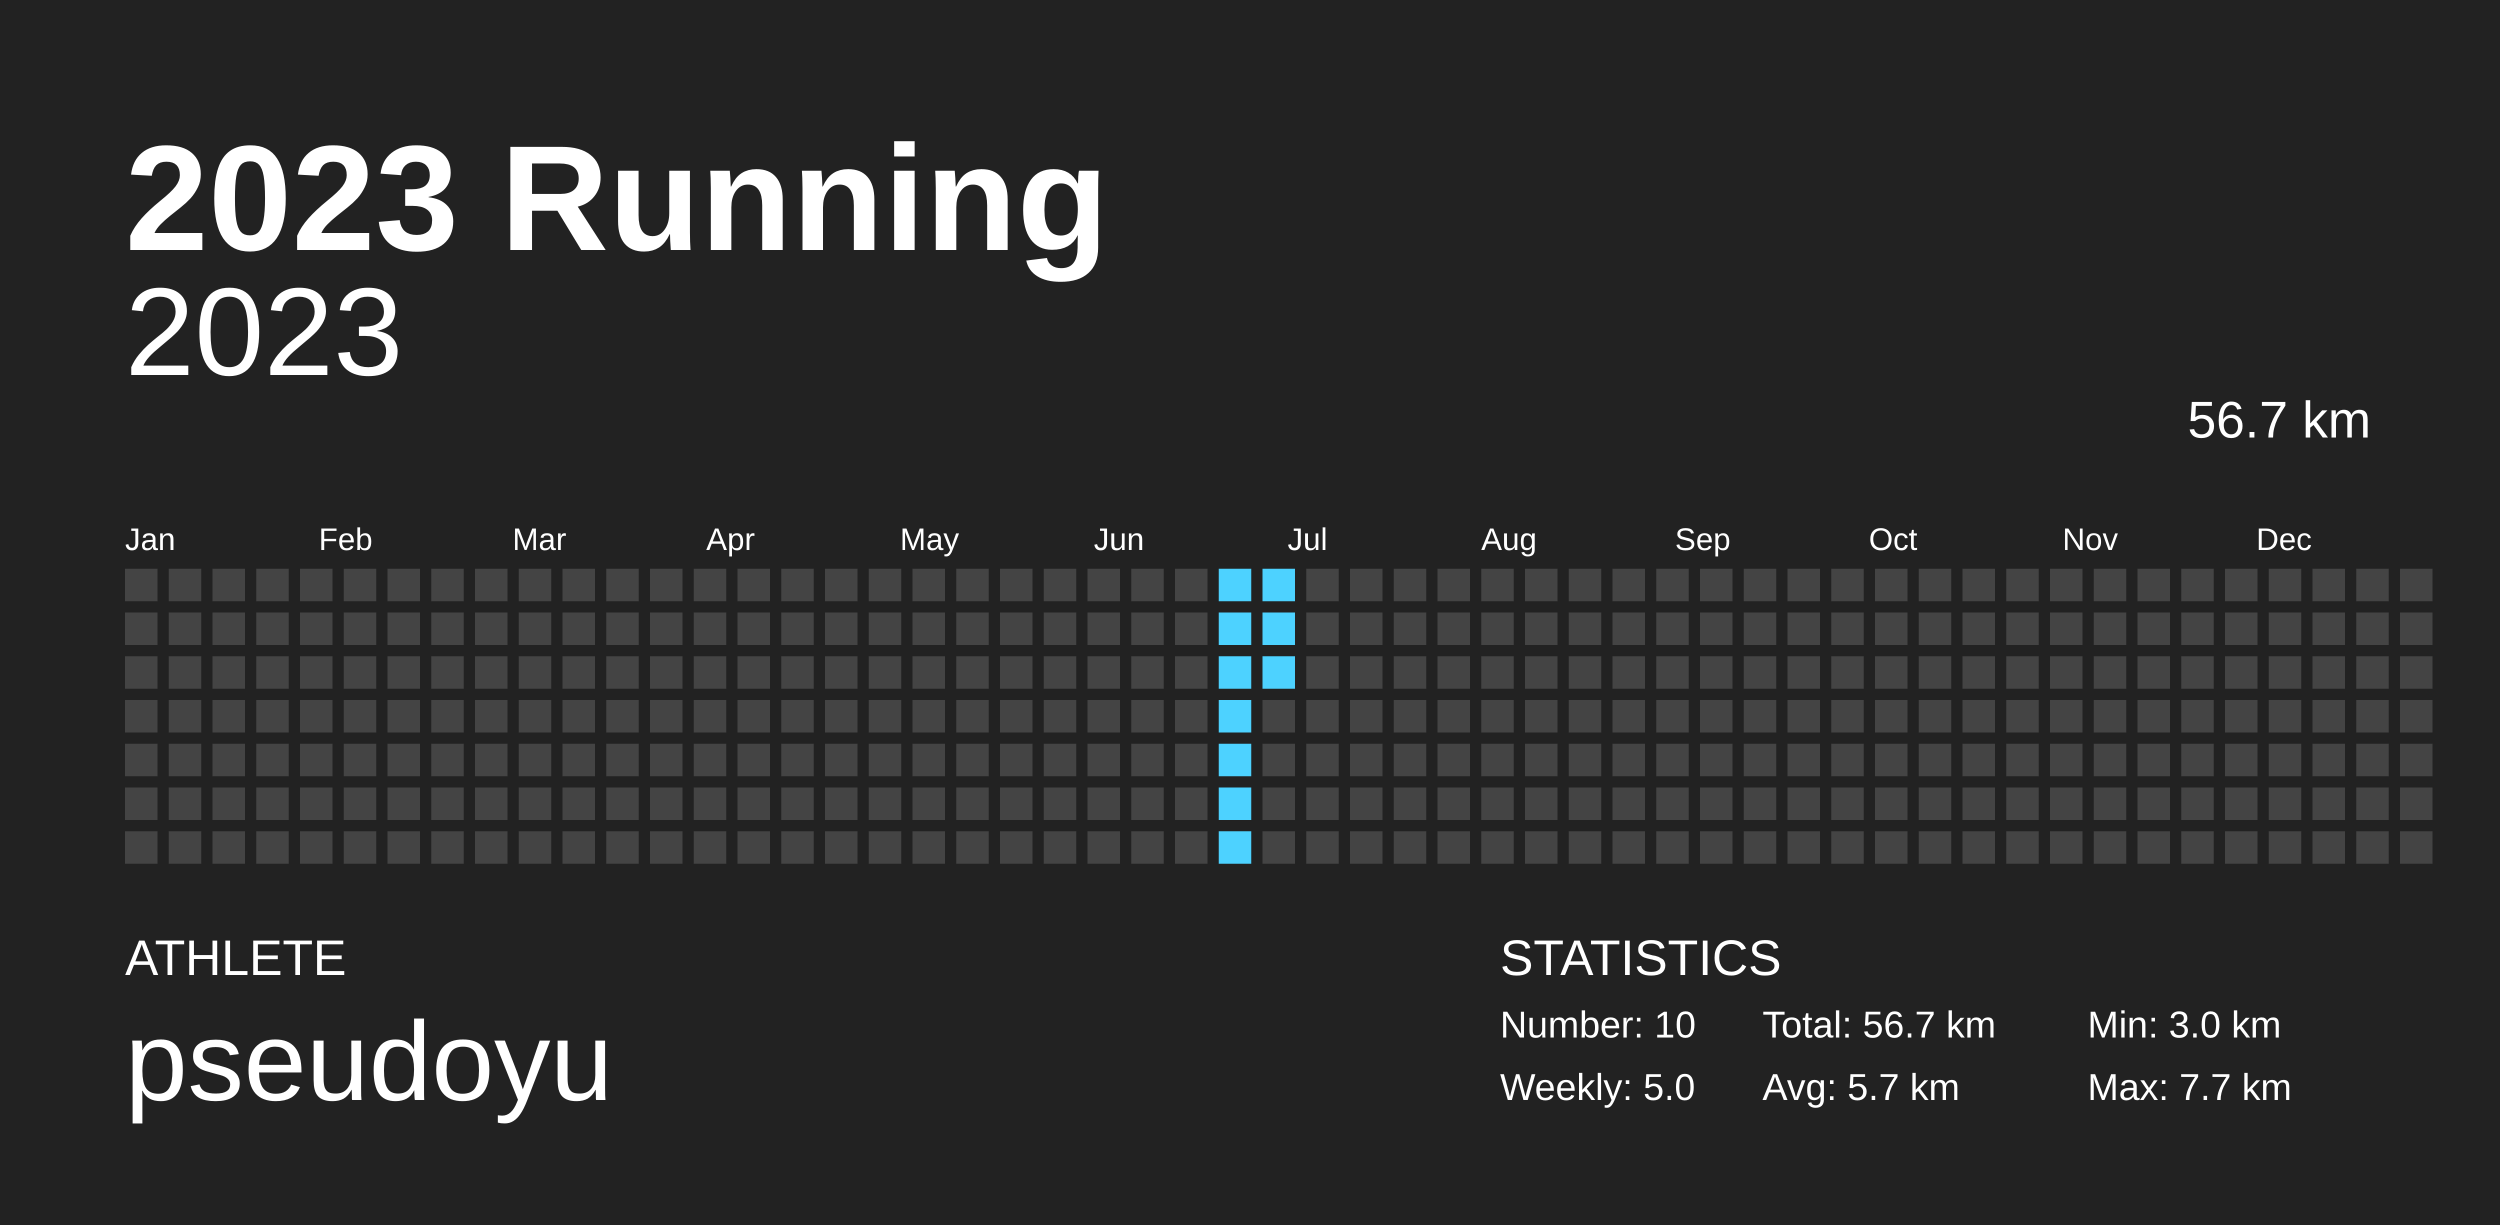
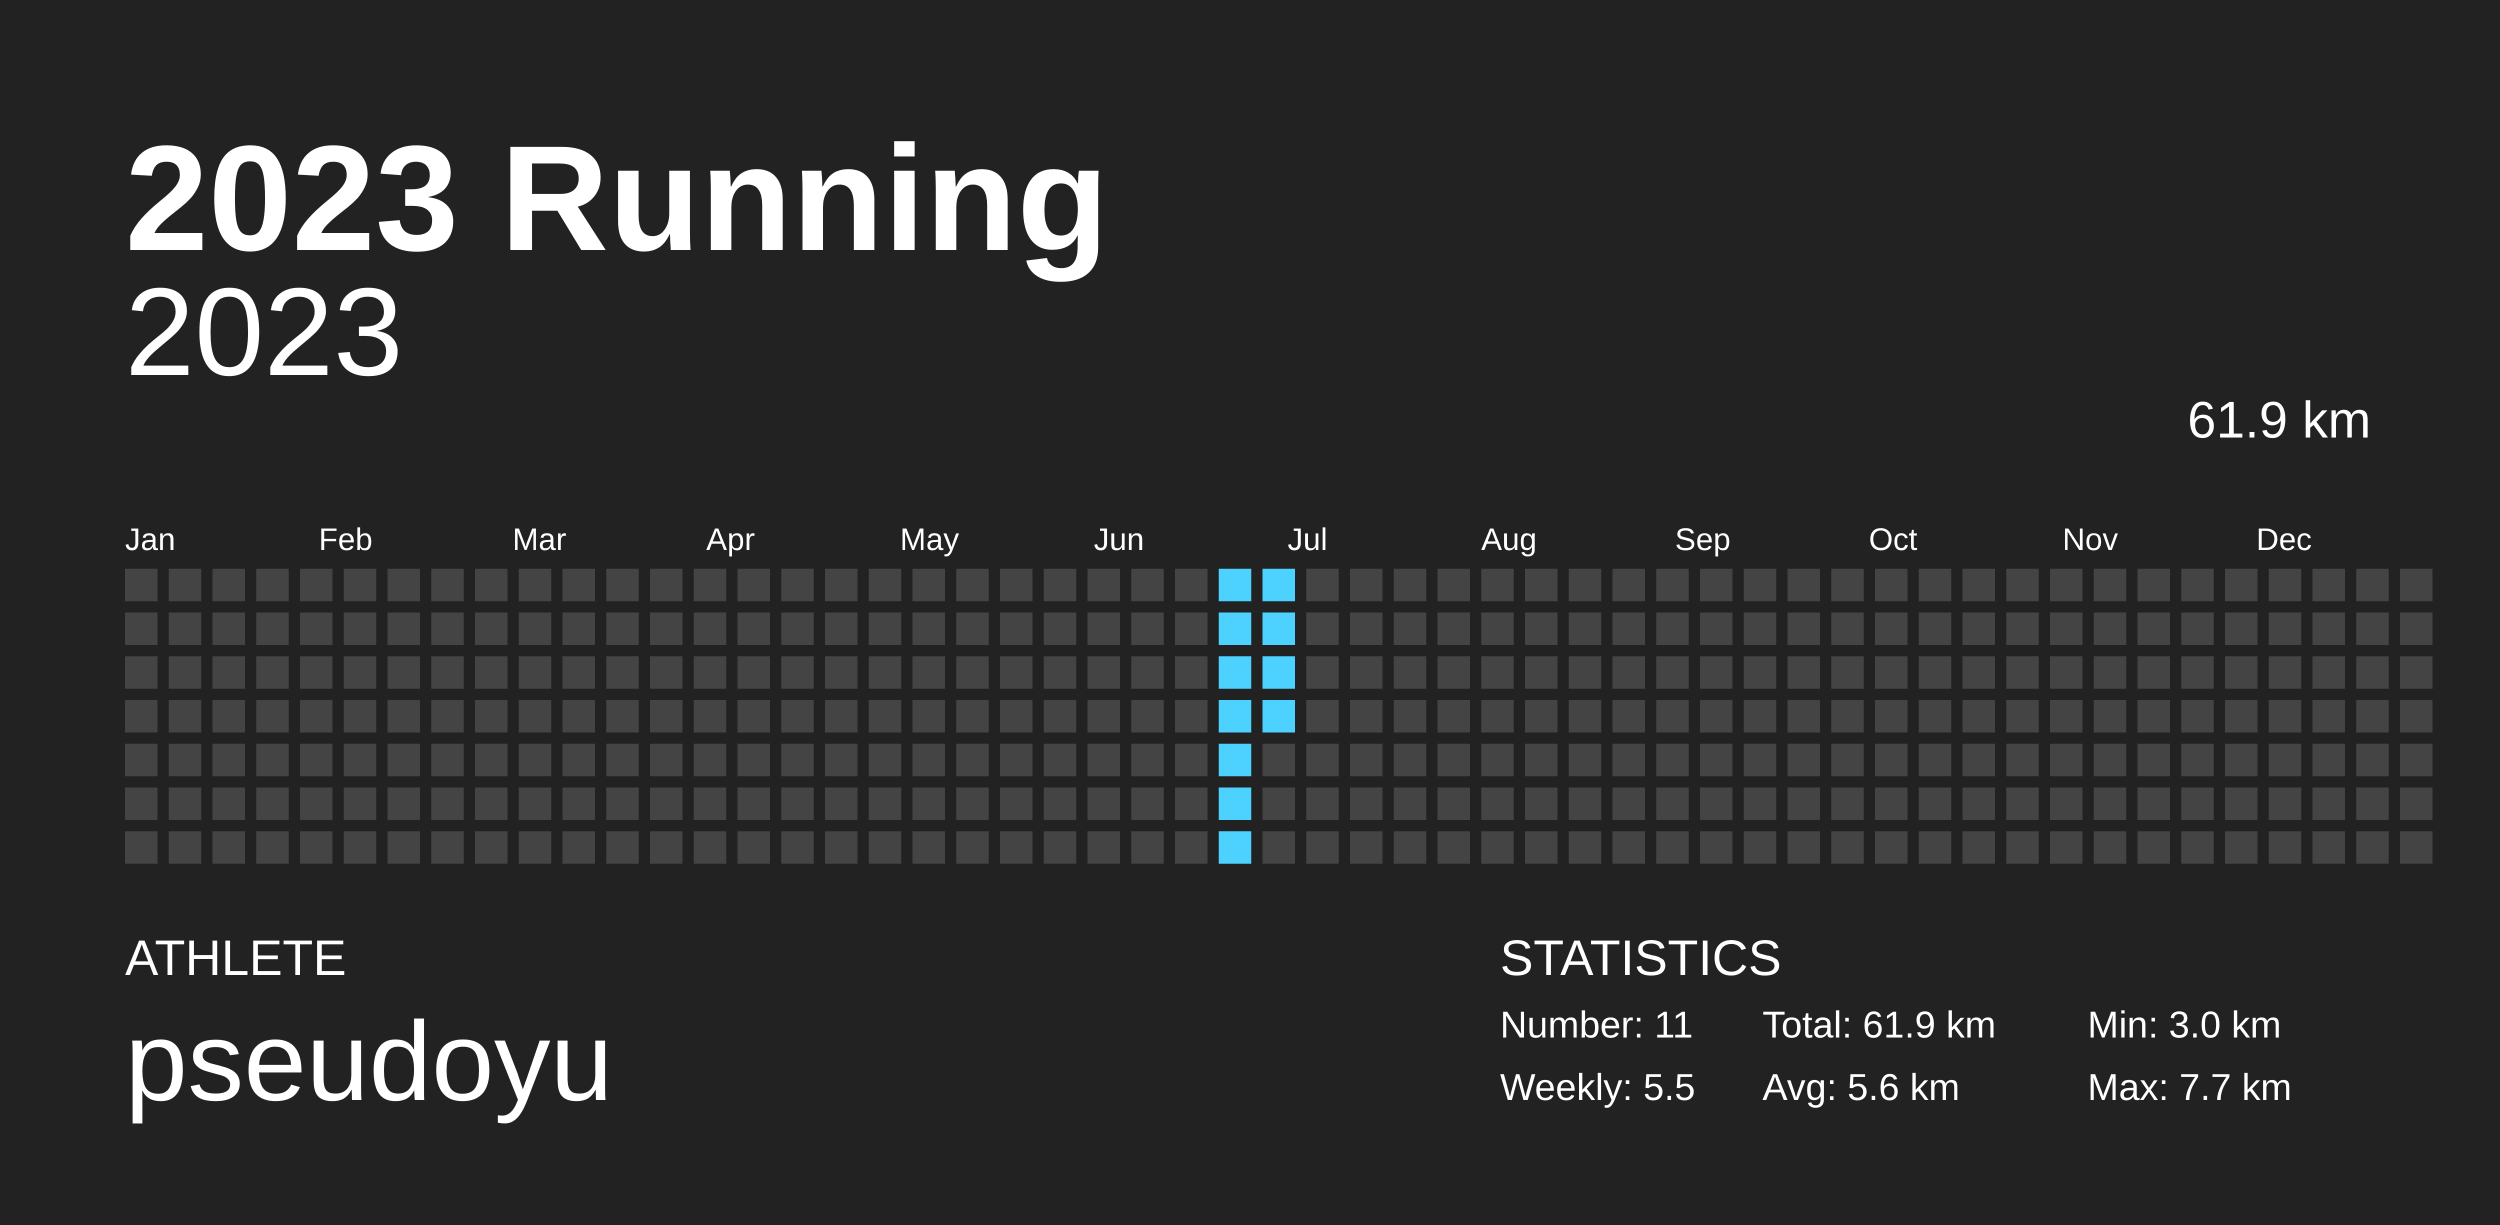
<svg xmlns="http://www.w3.org/2000/svg" baseProfile="full" height="98mm" version="1.1" viewBox="0,0,200,98" width="200mm">
  <defs />
  <rect fill="#222222" height="98" width="200" x="0" y="0" />
  <text fill="#FFFFFF" style="font-size:12px; font-family:Arial; font-weight:bold;" x="10" y="20">2023 Running</text>
  <text fill="#FFFFFF" style="font-size:4px; font-family:Arial" x="10" y="78">ATHLETE</text>
  <text fill="#FFFFFF" style="font-size:9px; font-family:Arial" x="10" y="88">pseudoyu</text>
  <text fill="#FFFFFF" style="font-size:4px; font-family:Arial" x="120" y="78">STATISTICS</text>
-   <text fill="#FFFFFF" style="font-size:3px; font-family:Arial" x="120" y="83">Number: 10</text>
-   <text fill="#FFFFFF" style="font-size:3px; font-family:Arial" x="120" y="88">Weekly: 5.0</text>
-   <text fill="#FFFFFF" style="font-size:3px; font-family:Arial" x="141" y="83">Total: 56.7 km</text>
-   <text fill="#FFFFFF" style="font-size:3px; font-family:Arial" x="141" y="88">Avg: 5.7 km</text>
+   <text fill="#FFFFFF" style="font-size:3px; font-family:Arial" x="120" y="83">Number: 11</text>
+   <text fill="#FFFFFF" style="font-size:3px; font-family:Arial" x="120" y="88">Weekly: 5.5</text>
+   <text fill="#FFFFFF" style="font-size:3px; font-family:Arial" x="141" y="83">Total: 61.9 km</text>
+   <text fill="#FFFFFF" style="font-size:3px; font-family:Arial" x="141" y="88">Avg: 5.6 km</text>
  <text fill="#FFFFFF" style="font-size:3px; font-family:Arial" x="167" y="83">Min: 3.0 km</text>
  <text fill="#FFFFFF" style="font-size:3px; font-family:Arial" x="167" y="88">Max: 7.7 km</text>
  <text alignment-baseline="hanging" fill="#FFFFFF" style="font-size:10.0px; font-family:Arial;" x="10" y="30">2023</text>
-   <text alignment-baseline="hanging" fill="#FFFFFF" style="font-size:4.125px; font-family:Arial;" x="175" y="35">56.7 km</text>
+   <text alignment-baseline="hanging" fill="#FFFFFF" style="font-size:4.125px; font-family:Arial;" x="175" y="35">61.9 km</text>
  <text fill="#FFFFFF" style="font-size:2.5px; font-family:Arial" x="10.0" y="44">Jan</text>
  <text fill="#FFFFFF" style="font-size:2.5px; font-family:Arial" x="25.5" y="44">Feb</text>
  <text fill="#FFFFFF" style="font-size:2.5px; font-family:Arial" x="41.0" y="44">Mar</text>
  <text fill="#FFFFFF" style="font-size:2.5px; font-family:Arial" x="56.5" y="44">Apr</text>
  <text fill="#FFFFFF" style="font-size:2.5px; font-family:Arial" x="72.0" y="44">May</text>
  <text fill="#FFFFFF" style="font-size:2.5px; font-family:Arial" x="87.5" y="44">Jun</text>
  <text fill="#FFFFFF" style="font-size:2.5px; font-family:Arial" x="103.0" y="44">Jul</text>
  <text fill="#FFFFFF" style="font-size:2.5px; font-family:Arial" x="118.5" y="44">Aug</text>
  <text fill="#FFFFFF" style="font-size:2.5px; font-family:Arial" x="134.0" y="44">Sep</text>
  <text fill="#FFFFFF" style="font-size:2.5px; font-family:Arial" x="149.5" y="44">Oct</text>
  <text fill="#FFFFFF" style="font-size:2.5px; font-family:Arial" x="165.0" y="44">Nov</text>
  <text fill="#FFFFFF" style="font-size:2.5px; font-family:Arial" x="180.5" y="44">Dec</text>
  <rect fill="#444444" height="2.6" width="2.6" x="10.0" y="45.5" />
  <rect fill="#444444" height="2.6" width="2.6" x="10.0" y="49.0" />
  <rect fill="#444444" height="2.6" width="2.6" x="10.0" y="52.5" />
  <rect fill="#444444" height="2.6" width="2.6" x="10.0" y="56.0" />
  <rect fill="#444444" height="2.6" width="2.6" x="10.0" y="59.5" />
  <rect fill="#444444" height="2.6" width="2.6" x="10.0" y="63.0" />
  <rect fill="#444444" height="2.6" width="2.6" x="10.0" y="66.5" />
  <rect fill="#444444" height="2.6" width="2.6" x="13.5" y="45.5" />
  <rect fill="#444444" height="2.6" width="2.6" x="13.5" y="49.0" />
  <rect fill="#444444" height="2.6" width="2.6" x="13.5" y="52.5" />
  <rect fill="#444444" height="2.6" width="2.6" x="13.5" y="56.0" />
  <rect fill="#444444" height="2.6" width="2.6" x="13.5" y="59.5" />
  <rect fill="#444444" height="2.6" width="2.6" x="13.5" y="63.0" />
  <rect fill="#444444" height="2.6" width="2.6" x="13.5" y="66.5" />
  <rect fill="#444444" height="2.6" width="2.6" x="17.0" y="45.5" />
  <rect fill="#444444" height="2.6" width="2.6" x="17.0" y="49.0" />
  <rect fill="#444444" height="2.6" width="2.6" x="17.0" y="52.5" />
  <rect fill="#444444" height="2.6" width="2.6" x="17.0" y="56.0" />
  <rect fill="#444444" height="2.6" width="2.6" x="17.0" y="59.5" />
  <rect fill="#444444" height="2.6" width="2.6" x="17.0" y="63.0" />
  <rect fill="#444444" height="2.6" width="2.6" x="17.0" y="66.5" />
  <rect fill="#444444" height="2.6" width="2.6" x="20.5" y="45.5" />
  <rect fill="#444444" height="2.6" width="2.6" x="20.5" y="49.0" />
  <rect fill="#444444" height="2.6" width="2.6" x="20.5" y="52.5" />
  <rect fill="#444444" height="2.6" width="2.6" x="20.5" y="56.0" />
  <rect fill="#444444" height="2.6" width="2.6" x="20.5" y="59.5" />
  <rect fill="#444444" height="2.6" width="2.6" x="20.5" y="63.0" />
  <rect fill="#444444" height="2.6" width="2.6" x="20.5" y="66.5" />
  <rect fill="#444444" height="2.6" width="2.6" x="24.0" y="45.5" />
  <rect fill="#444444" height="2.6" width="2.6" x="24.0" y="49.0" />
  <rect fill="#444444" height="2.6" width="2.6" x="24.0" y="52.5" />
  <rect fill="#444444" height="2.6" width="2.6" x="24.0" y="56.0" />
  <rect fill="#444444" height="2.6" width="2.6" x="24.0" y="59.5" />
  <rect fill="#444444" height="2.6" width="2.6" x="24.0" y="63.0" />
  <rect fill="#444444" height="2.6" width="2.6" x="24.0" y="66.5" />
  <rect fill="#444444" height="2.6" width="2.6" x="27.5" y="45.5" />
  <rect fill="#444444" height="2.6" width="2.6" x="27.5" y="49.0" />
  <rect fill="#444444" height="2.6" width="2.6" x="27.5" y="52.5" />
  <rect fill="#444444" height="2.6" width="2.6" x="27.5" y="56.0" />
  <rect fill="#444444" height="2.6" width="2.6" x="27.5" y="59.5" />
  <rect fill="#444444" height="2.6" width="2.6" x="27.5" y="63.0" />
  <rect fill="#444444" height="2.6" width="2.6" x="27.5" y="66.5" />
  <rect fill="#444444" height="2.6" width="2.6" x="31.0" y="45.5" />
  <rect fill="#444444" height="2.6" width="2.6" x="31.0" y="49.0" />
  <rect fill="#444444" height="2.6" width="2.6" x="31.0" y="52.5" />
  <rect fill="#444444" height="2.6" width="2.6" x="31.0" y="56.0" />
  <rect fill="#444444" height="2.6" width="2.6" x="31.0" y="59.5" />
  <rect fill="#444444" height="2.6" width="2.6" x="31.0" y="63.0" />
  <rect fill="#444444" height="2.6" width="2.6" x="31.0" y="66.5" />
  <rect fill="#444444" height="2.6" width="2.6" x="34.5" y="45.5" />
  <rect fill="#444444" height="2.6" width="2.6" x="34.5" y="49.0" />
  <rect fill="#444444" height="2.6" width="2.6" x="34.5" y="52.5" />
  <rect fill="#444444" height="2.6" width="2.6" x="34.5" y="56.0" />
  <rect fill="#444444" height="2.6" width="2.6" x="34.5" y="59.5" />
  <rect fill="#444444" height="2.6" width="2.6" x="34.5" y="63.0" />
  <rect fill="#444444" height="2.6" width="2.6" x="34.5" y="66.5" />
  <rect fill="#444444" height="2.6" width="2.6" x="38.0" y="45.5" />
  <rect fill="#444444" height="2.6" width="2.6" x="38.0" y="49.0" />
  <rect fill="#444444" height="2.6" width="2.6" x="38.0" y="52.5" />
  <rect fill="#444444" height="2.6" width="2.6" x="38.0" y="56.0" />
  <rect fill="#444444" height="2.6" width="2.6" x="38.0" y="59.5" />
  <rect fill="#444444" height="2.6" width="2.6" x="38.0" y="63.0" />
  <rect fill="#444444" height="2.6" width="2.6" x="38.0" y="66.5" />
  <rect fill="#444444" height="2.6" width="2.6" x="41.5" y="45.5" />
  <rect fill="#444444" height="2.6" width="2.6" x="41.5" y="49.0" />
  <rect fill="#444444" height="2.6" width="2.6" x="41.5" y="52.5" />
  <rect fill="#444444" height="2.6" width="2.6" x="41.5" y="56.0" />
  <rect fill="#444444" height="2.6" width="2.6" x="41.5" y="59.5" />
  <rect fill="#444444" height="2.6" width="2.6" x="41.5" y="63.0" />
  <rect fill="#444444" height="2.6" width="2.6" x="41.5" y="66.5" />
  <rect fill="#444444" height="2.6" width="2.6" x="45.0" y="45.5" />
  <rect fill="#444444" height="2.6" width="2.6" x="45.0" y="49.0" />
  <rect fill="#444444" height="2.6" width="2.6" x="45.0" y="52.5" />
  <rect fill="#444444" height="2.6" width="2.6" x="45.0" y="56.0" />
  <rect fill="#444444" height="2.6" width="2.6" x="45.0" y="59.5" />
  <rect fill="#444444" height="2.6" width="2.6" x="45.0" y="63.0" />
  <rect fill="#444444" height="2.6" width="2.6" x="45.0" y="66.5" />
  <rect fill="#444444" height="2.6" width="2.6" x="48.5" y="45.5" />
  <rect fill="#444444" height="2.6" width="2.6" x="48.5" y="49.0" />
  <rect fill="#444444" height="2.6" width="2.6" x="48.5" y="52.5" />
  <rect fill="#444444" height="2.6" width="2.6" x="48.5" y="56.0" />
  <rect fill="#444444" height="2.6" width="2.6" x="48.5" y="59.5" />
  <rect fill="#444444" height="2.6" width="2.6" x="48.5" y="63.0" />
  <rect fill="#444444" height="2.6" width="2.6" x="48.5" y="66.5" />
  <rect fill="#444444" height="2.6" width="2.6" x="52.0" y="45.5" />
  <rect fill="#444444" height="2.6" width="2.6" x="52.0" y="49.0" />
  <rect fill="#444444" height="2.6" width="2.6" x="52.0" y="52.5" />
  <rect fill="#444444" height="2.6" width="2.6" x="52.0" y="56.0" />
  <rect fill="#444444" height="2.6" width="2.6" x="52.0" y="59.5" />
  <rect fill="#444444" height="2.6" width="2.6" x="52.0" y="63.0" />
  <rect fill="#444444" height="2.6" width="2.6" x="52.0" y="66.5" />
  <rect fill="#444444" height="2.6" width="2.6" x="55.5" y="45.5" />
  <rect fill="#444444" height="2.6" width="2.6" x="55.5" y="49.0" />
  <rect fill="#444444" height="2.6" width="2.6" x="55.5" y="52.5" />
  <rect fill="#444444" height="2.6" width="2.6" x="55.5" y="56.0" />
  <rect fill="#444444" height="2.6" width="2.6" x="55.5" y="59.5" />
  <rect fill="#444444" height="2.6" width="2.6" x="55.5" y="63.0" />
  <rect fill="#444444" height="2.6" width="2.6" x="55.5" y="66.5" />
  <rect fill="#444444" height="2.6" width="2.6" x="59.0" y="45.5" />
  <rect fill="#444444" height="2.6" width="2.6" x="59.0" y="49.0" />
  <rect fill="#444444" height="2.6" width="2.6" x="59.0" y="52.5" />
  <rect fill="#444444" height="2.6" width="2.6" x="59.0" y="56.0" />
  <rect fill="#444444" height="2.6" width="2.6" x="59.0" y="59.5" />
  <rect fill="#444444" height="2.6" width="2.6" x="59.0" y="63.0" />
  <rect fill="#444444" height="2.6" width="2.6" x="59.0" y="66.5" />
  <rect fill="#444444" height="2.6" width="2.6" x="62.5" y="45.5" />
  <rect fill="#444444" height="2.6" width="2.6" x="62.5" y="49.0" />
  <rect fill="#444444" height="2.6" width="2.6" x="62.5" y="52.5" />
  <rect fill="#444444" height="2.6" width="2.6" x="62.5" y="56.0" />
  <rect fill="#444444" height="2.6" width="2.6" x="62.5" y="59.5" />
  <rect fill="#444444" height="2.6" width="2.6" x="62.5" y="63.0" />
  <rect fill="#444444" height="2.6" width="2.6" x="62.5" y="66.5" />
  <rect fill="#444444" height="2.6" width="2.6" x="66.0" y="45.5" />
  <rect fill="#444444" height="2.6" width="2.6" x="66.0" y="49.0" />
  <rect fill="#444444" height="2.6" width="2.6" x="66.0" y="52.5" />
  <rect fill="#444444" height="2.6" width="2.6" x="66.0" y="56.0" />
  <rect fill="#444444" height="2.6" width="2.6" x="66.0" y="59.5" />
  <rect fill="#444444" height="2.6" width="2.6" x="66.0" y="63.0" />
  <rect fill="#444444" height="2.6" width="2.6" x="66.0" y="66.5" />
  <rect fill="#444444" height="2.6" width="2.6" x="69.5" y="45.5" />
  <rect fill="#444444" height="2.6" width="2.6" x="69.5" y="49.0" />
  <rect fill="#444444" height="2.6" width="2.6" x="69.5" y="52.5" />
  <rect fill="#444444" height="2.6" width="2.6" x="69.5" y="56.0" />
  <rect fill="#444444" height="2.6" width="2.6" x="69.5" y="59.5" />
  <rect fill="#444444" height="2.6" width="2.6" x="69.5" y="63.0" />
  <rect fill="#444444" height="2.6" width="2.6" x="69.5" y="66.5" />
  <rect fill="#444444" height="2.6" width="2.6" x="73.0" y="45.5" />
  <rect fill="#444444" height="2.6" width="2.6" x="73.0" y="49.0" />
  <rect fill="#444444" height="2.6" width="2.6" x="73.0" y="52.5" />
  <rect fill="#444444" height="2.6" width="2.6" x="73.0" y="56.0" />
  <rect fill="#444444" height="2.6" width="2.6" x="73.0" y="59.5" />
  <rect fill="#444444" height="2.6" width="2.6" x="73.0" y="63.0" />
  <rect fill="#444444" height="2.6" width="2.6" x="73.0" y="66.5" />
  <rect fill="#444444" height="2.6" width="2.6" x="76.5" y="45.5" />
  <rect fill="#444444" height="2.6" width="2.6" x="76.5" y="49.0" />
  <rect fill="#444444" height="2.6" width="2.6" x="76.5" y="52.5" />
  <rect fill="#444444" height="2.6" width="2.6" x="76.5" y="56.0" />
  <rect fill="#444444" height="2.6" width="2.6" x="76.5" y="59.5" />
  <rect fill="#444444" height="2.6" width="2.6" x="76.5" y="63.0" />
  <rect fill="#444444" height="2.6" width="2.6" x="76.5" y="66.5" />
  <rect fill="#444444" height="2.6" width="2.6" x="80.0" y="45.5" />
  <rect fill="#444444" height="2.6" width="2.6" x="80.0" y="49.0" />
  <rect fill="#444444" height="2.6" width="2.6" x="80.0" y="52.5" />
  <rect fill="#444444" height="2.6" width="2.6" x="80.0" y="56.0" />
  <rect fill="#444444" height="2.6" width="2.6" x="80.0" y="59.5" />
  <rect fill="#444444" height="2.6" width="2.6" x="80.0" y="63.0" />
  <rect fill="#444444" height="2.6" width="2.6" x="80.0" y="66.5" />
  <rect fill="#444444" height="2.6" width="2.6" x="83.5" y="45.5" />
  <rect fill="#444444" height="2.6" width="2.6" x="83.5" y="49.0" />
  <rect fill="#444444" height="2.6" width="2.6" x="83.5" y="52.5" />
  <rect fill="#444444" height="2.6" width="2.6" x="83.5" y="56.0" />
  <rect fill="#444444" height="2.6" width="2.6" x="83.5" y="59.5" />
  <rect fill="#444444" height="2.6" width="2.6" x="83.5" y="63.0" />
  <rect fill="#444444" height="2.6" width="2.6" x="83.5" y="66.5" />
  <rect fill="#444444" height="2.6" width="2.6" x="87.0" y="45.5" />
  <rect fill="#444444" height="2.6" width="2.6" x="87.0" y="49.0" />
  <rect fill="#444444" height="2.6" width="2.6" x="87.0" y="52.5" />
  <rect fill="#444444" height="2.6" width="2.6" x="87.0" y="56.0" />
  <rect fill="#444444" height="2.6" width="2.6" x="87.0" y="59.5" />
  <rect fill="#444444" height="2.6" width="2.6" x="87.0" y="63.0" />
  <rect fill="#444444" height="2.6" width="2.6" x="87.0" y="66.5" />
  <rect fill="#444444" height="2.6" width="2.6" x="90.5" y="45.5" />
  <rect fill="#444444" height="2.6" width="2.6" x="90.5" y="49.0" />
  <rect fill="#444444" height="2.6" width="2.6" x="90.5" y="52.5" />
  <rect fill="#444444" height="2.6" width="2.6" x="90.5" y="56.0" />
  <rect fill="#444444" height="2.6" width="2.6" x="90.5" y="59.5" />
  <rect fill="#444444" height="2.6" width="2.6" x="90.5" y="63.0" />
  <rect fill="#444444" height="2.6" width="2.6" x="90.5" y="66.5" />
  <rect fill="#444444" height="2.6" width="2.6" x="94.0" y="45.5" />
  <rect fill="#444444" height="2.6" width="2.6" x="94.0" y="49.0" />
  <rect fill="#444444" height="2.6" width="2.6" x="94.0" y="52.5" />
  <rect fill="#444444" height="2.6" width="2.6" x="94.0" y="56.0" />
  <rect fill="#444444" height="2.6" width="2.6" x="94.0" y="59.5" />
  <rect fill="#444444" height="2.6" width="2.6" x="94.0" y="63.0" />
  <rect fill="#444444" height="2.6" width="2.6" x="94.0" y="66.5" />
  <rect fill="#4dd2ff" height="2.6" width="2.6" x="97.5" y="45.5" />
  <rect fill="#4dd2ff" height="2.6" width="2.6" x="97.5" y="49.0" />
  <rect fill="#4dd2ff" height="2.6" width="2.6" x="97.5" y="52.5" />
  <rect fill="#4dd2ff" height="2.6" width="2.6" x="97.5" y="56.0" />
  <rect fill="#4dd2ff" height="2.6" width="2.6" x="97.5" y="59.5" />
  <rect fill="#4dd2ff" height="2.6" width="2.6" x="97.5" y="63.0" />
  <rect fill="#4dd2ff" height="2.6" width="2.6" x="97.5" y="66.5" />
  <rect fill="#4dd2ff" height="2.6" width="2.6" x="101.0" y="45.5" />
  <rect fill="#4dd2ff" height="2.6" width="2.6" x="101.0" y="49.0" />
  <rect fill="#4dd2ff" height="2.6" width="2.6" x="101.0" y="52.5" />
-   <rect fill="#444444" height="2.6" width="2.6" x="101.0" y="56.0" />
+   <rect fill="#4dd2ff" height="2.6" width="2.6" x="101.0" y="56.0" />
  <rect fill="#444444" height="2.6" width="2.6" x="101.0" y="59.5" />
  <rect fill="#444444" height="2.6" width="2.6" x="101.0" y="63.0" />
  <rect fill="#444444" height="2.6" width="2.6" x="101.0" y="66.5" />
  <rect fill="#444444" height="2.6" width="2.6" x="104.5" y="45.5" />
  <rect fill="#444444" height="2.6" width="2.6" x="104.5" y="49.0" />
  <rect fill="#444444" height="2.6" width="2.6" x="104.5" y="52.5" />
  <rect fill="#444444" height="2.6" width="2.6" x="104.5" y="56.0" />
  <rect fill="#444444" height="2.6" width="2.6" x="104.5" y="59.5" />
  <rect fill="#444444" height="2.6" width="2.6" x="104.5" y="63.0" />
  <rect fill="#444444" height="2.6" width="2.6" x="104.5" y="66.5" />
  <rect fill="#444444" height="2.6" width="2.6" x="108.0" y="45.5" />
  <rect fill="#444444" height="2.6" width="2.6" x="108.0" y="49.0" />
  <rect fill="#444444" height="2.6" width="2.6" x="108.0" y="52.5" />
  <rect fill="#444444" height="2.6" width="2.6" x="108.0" y="56.0" />
  <rect fill="#444444" height="2.6" width="2.6" x="108.0" y="59.5" />
  <rect fill="#444444" height="2.6" width="2.6" x="108.0" y="63.0" />
  <rect fill="#444444" height="2.6" width="2.6" x="108.0" y="66.5" />
  <rect fill="#444444" height="2.6" width="2.6" x="111.5" y="45.5" />
  <rect fill="#444444" height="2.6" width="2.6" x="111.5" y="49.0" />
  <rect fill="#444444" height="2.6" width="2.6" x="111.5" y="52.5" />
  <rect fill="#444444" height="2.6" width="2.6" x="111.5" y="56.0" />
  <rect fill="#444444" height="2.6" width="2.6" x="111.5" y="59.5" />
  <rect fill="#444444" height="2.6" width="2.6" x="111.5" y="63.0" />
  <rect fill="#444444" height="2.6" width="2.6" x="111.5" y="66.5" />
  <rect fill="#444444" height="2.6" width="2.6" x="115.0" y="45.5" />
  <rect fill="#444444" height="2.6" width="2.6" x="115.0" y="49.0" />
  <rect fill="#444444" height="2.6" width="2.6" x="115.0" y="52.5" />
  <rect fill="#444444" height="2.6" width="2.6" x="115.0" y="56.0" />
  <rect fill="#444444" height="2.6" width="2.6" x="115.0" y="59.5" />
  <rect fill="#444444" height="2.6" width="2.6" x="115.0" y="63.0" />
  <rect fill="#444444" height="2.6" width="2.6" x="115.0" y="66.5" />
  <rect fill="#444444" height="2.6" width="2.6" x="118.5" y="45.5" />
  <rect fill="#444444" height="2.6" width="2.6" x="118.5" y="49.0" />
  <rect fill="#444444" height="2.6" width="2.6" x="118.5" y="52.5" />
  <rect fill="#444444" height="2.6" width="2.6" x="118.5" y="56.0" />
  <rect fill="#444444" height="2.6" width="2.6" x="118.5" y="59.5" />
  <rect fill="#444444" height="2.6" width="2.6" x="118.5" y="63.0" />
  <rect fill="#444444" height="2.6" width="2.6" x="118.5" y="66.5" />
  <rect fill="#444444" height="2.6" width="2.6" x="122.0" y="45.5" />
  <rect fill="#444444" height="2.6" width="2.6" x="122.0" y="49.0" />
  <rect fill="#444444" height="2.6" width="2.6" x="122.0" y="52.5" />
  <rect fill="#444444" height="2.6" width="2.6" x="122.0" y="56.0" />
  <rect fill="#444444" height="2.6" width="2.6" x="122.0" y="59.5" />
  <rect fill="#444444" height="2.6" width="2.6" x="122.0" y="63.0" />
  <rect fill="#444444" height="2.6" width="2.6" x="122.0" y="66.5" />
  <rect fill="#444444" height="2.6" width="2.6" x="125.5" y="45.5" />
  <rect fill="#444444" height="2.6" width="2.6" x="125.5" y="49.0" />
  <rect fill="#444444" height="2.6" width="2.6" x="125.5" y="52.5" />
  <rect fill="#444444" height="2.6" width="2.6" x="125.5" y="56.0" />
  <rect fill="#444444" height="2.6" width="2.6" x="125.5" y="59.5" />
  <rect fill="#444444" height="2.6" width="2.6" x="125.5" y="63.0" />
  <rect fill="#444444" height="2.6" width="2.6" x="125.5" y="66.5" />
  <rect fill="#444444" height="2.6" width="2.6" x="129.0" y="45.5" />
  <rect fill="#444444" height="2.6" width="2.6" x="129.0" y="49.0" />
  <rect fill="#444444" height="2.6" width="2.6" x="129.0" y="52.5" />
  <rect fill="#444444" height="2.6" width="2.6" x="129.0" y="56.0" />
  <rect fill="#444444" height="2.6" width="2.6" x="129.0" y="59.5" />
  <rect fill="#444444" height="2.6" width="2.6" x="129.0" y="63.0" />
  <rect fill="#444444" height="2.6" width="2.6" x="129.0" y="66.5" />
  <rect fill="#444444" height="2.6" width="2.6" x="132.5" y="45.5" />
  <rect fill="#444444" height="2.6" width="2.6" x="132.5" y="49.0" />
  <rect fill="#444444" height="2.6" width="2.6" x="132.5" y="52.5" />
  <rect fill="#444444" height="2.6" width="2.6" x="132.5" y="56.0" />
  <rect fill="#444444" height="2.6" width="2.6" x="132.5" y="59.5" />
  <rect fill="#444444" height="2.6" width="2.6" x="132.5" y="63.0" />
  <rect fill="#444444" height="2.6" width="2.6" x="132.5" y="66.5" />
  <rect fill="#444444" height="2.6" width="2.6" x="136.0" y="45.5" />
  <rect fill="#444444" height="2.6" width="2.6" x="136.0" y="49.0" />
  <rect fill="#444444" height="2.6" width="2.6" x="136.0" y="52.5" />
  <rect fill="#444444" height="2.6" width="2.6" x="136.0" y="56.0" />
  <rect fill="#444444" height="2.6" width="2.6" x="136.0" y="59.5" />
  <rect fill="#444444" height="2.6" width="2.6" x="136.0" y="63.0" />
  <rect fill="#444444" height="2.6" width="2.6" x="136.0" y="66.5" />
  <rect fill="#444444" height="2.6" width="2.6" x="139.5" y="45.5" />
  <rect fill="#444444" height="2.6" width="2.6" x="139.5" y="49.0" />
  <rect fill="#444444" height="2.6" width="2.6" x="139.5" y="52.5" />
  <rect fill="#444444" height="2.6" width="2.6" x="139.5" y="56.0" />
  <rect fill="#444444" height="2.6" width="2.6" x="139.5" y="59.5" />
  <rect fill="#444444" height="2.6" width="2.6" x="139.5" y="63.0" />
  <rect fill="#444444" height="2.6" width="2.6" x="139.5" y="66.5" />
  <rect fill="#444444" height="2.6" width="2.6" x="143.0" y="45.5" />
  <rect fill="#444444" height="2.6" width="2.6" x="143.0" y="49.0" />
  <rect fill="#444444" height="2.6" width="2.6" x="143.0" y="52.5" />
  <rect fill="#444444" height="2.6" width="2.6" x="143.0" y="56.0" />
  <rect fill="#444444" height="2.6" width="2.6" x="143.0" y="59.5" />
  <rect fill="#444444" height="2.6" width="2.6" x="143.0" y="63.0" />
  <rect fill="#444444" height="2.6" width="2.6" x="143.0" y="66.5" />
  <rect fill="#444444" height="2.6" width="2.6" x="146.5" y="45.5" />
  <rect fill="#444444" height="2.6" width="2.6" x="146.5" y="49.0" />
  <rect fill="#444444" height="2.6" width="2.6" x="146.5" y="52.5" />
  <rect fill="#444444" height="2.6" width="2.6" x="146.5" y="56.0" />
  <rect fill="#444444" height="2.6" width="2.6" x="146.5" y="59.5" />
  <rect fill="#444444" height="2.6" width="2.6" x="146.5" y="63.0" />
  <rect fill="#444444" height="2.6" width="2.6" x="146.5" y="66.5" />
  <rect fill="#444444" height="2.6" width="2.6" x="150.0" y="45.5" />
  <rect fill="#444444" height="2.6" width="2.6" x="150.0" y="49.0" />
  <rect fill="#444444" height="2.6" width="2.6" x="150.0" y="52.5" />
  <rect fill="#444444" height="2.6" width="2.6" x="150.0" y="56.0" />
  <rect fill="#444444" height="2.6" width="2.6" x="150.0" y="59.5" />
  <rect fill="#444444" height="2.6" width="2.6" x="150.0" y="63.0" />
  <rect fill="#444444" height="2.6" width="2.6" x="150.0" y="66.5" />
  <rect fill="#444444" height="2.6" width="2.6" x="153.5" y="45.5" />
  <rect fill="#444444" height="2.6" width="2.6" x="153.5" y="49.0" />
  <rect fill="#444444" height="2.6" width="2.6" x="153.5" y="52.5" />
  <rect fill="#444444" height="2.6" width="2.6" x="153.5" y="56.0" />
  <rect fill="#444444" height="2.6" width="2.6" x="153.5" y="59.5" />
  <rect fill="#444444" height="2.6" width="2.6" x="153.5" y="63.0" />
  <rect fill="#444444" height="2.6" width="2.6" x="153.5" y="66.5" />
  <rect fill="#444444" height="2.6" width="2.6" x="157.0" y="45.5" />
  <rect fill="#444444" height="2.6" width="2.6" x="157.0" y="49.0" />
  <rect fill="#444444" height="2.6" width="2.6" x="157.0" y="52.5" />
  <rect fill="#444444" height="2.6" width="2.6" x="157.0" y="56.0" />
  <rect fill="#444444" height="2.6" width="2.6" x="157.0" y="59.5" />
  <rect fill="#444444" height="2.6" width="2.6" x="157.0" y="63.0" />
  <rect fill="#444444" height="2.6" width="2.6" x="157.0" y="66.5" />
  <rect fill="#444444" height="2.6" width="2.6" x="160.5" y="45.5" />
  <rect fill="#444444" height="2.6" width="2.6" x="160.5" y="49.0" />
  <rect fill="#444444" height="2.6" width="2.6" x="160.5" y="52.5" />
  <rect fill="#444444" height="2.6" width="2.6" x="160.5" y="56.0" />
  <rect fill="#444444" height="2.6" width="2.6" x="160.5" y="59.5" />
  <rect fill="#444444" height="2.6" width="2.6" x="160.5" y="63.0" />
  <rect fill="#444444" height="2.6" width="2.6" x="160.5" y="66.5" />
  <rect fill="#444444" height="2.6" width="2.6" x="164.0" y="45.5" />
  <rect fill="#444444" height="2.6" width="2.6" x="164.0" y="49.0" />
  <rect fill="#444444" height="2.6" width="2.6" x="164.0" y="52.5" />
  <rect fill="#444444" height="2.6" width="2.6" x="164.0" y="56.0" />
  <rect fill="#444444" height="2.6" width="2.6" x="164.0" y="59.5" />
  <rect fill="#444444" height="2.6" width="2.6" x="164.0" y="63.0" />
  <rect fill="#444444" height="2.6" width="2.6" x="164.0" y="66.5" />
  <rect fill="#444444" height="2.6" width="2.6" x="167.5" y="45.5" />
  <rect fill="#444444" height="2.6" width="2.6" x="167.5" y="49.0" />
  <rect fill="#444444" height="2.6" width="2.6" x="167.5" y="52.5" />
  <rect fill="#444444" height="2.6" width="2.6" x="167.5" y="56.0" />
  <rect fill="#444444" height="2.6" width="2.6" x="167.5" y="59.5" />
  <rect fill="#444444" height="2.6" width="2.6" x="167.5" y="63.0" />
  <rect fill="#444444" height="2.6" width="2.6" x="167.5" y="66.5" />
  <rect fill="#444444" height="2.6" width="2.6" x="171.0" y="45.5" />
  <rect fill="#444444" height="2.6" width="2.6" x="171.0" y="49.0" />
  <rect fill="#444444" height="2.6" width="2.6" x="171.0" y="52.5" />
  <rect fill="#444444" height="2.6" width="2.6" x="171.0" y="56.0" />
  <rect fill="#444444" height="2.6" width="2.6" x="171.0" y="59.5" />
  <rect fill="#444444" height="2.6" width="2.6" x="171.0" y="63.0" />
  <rect fill="#444444" height="2.6" width="2.6" x="171.0" y="66.5" />
  <rect fill="#444444" height="2.6" width="2.6" x="174.5" y="45.5" />
  <rect fill="#444444" height="2.6" width="2.6" x="174.5" y="49.0" />
  <rect fill="#444444" height="2.6" width="2.6" x="174.5" y="52.5" />
  <rect fill="#444444" height="2.6" width="2.6" x="174.5" y="56.0" />
  <rect fill="#444444" height="2.6" width="2.6" x="174.5" y="59.5" />
  <rect fill="#444444" height="2.6" width="2.6" x="174.5" y="63.0" />
  <rect fill="#444444" height="2.6" width="2.6" x="174.5" y="66.5" />
  <rect fill="#444444" height="2.6" width="2.6" x="178.0" y="45.5" />
  <rect fill="#444444" height="2.6" width="2.6" x="178.0" y="49.0" />
  <rect fill="#444444" height="2.6" width="2.6" x="178.0" y="52.5" />
  <rect fill="#444444" height="2.6" width="2.6" x="178.0" y="56.0" />
  <rect fill="#444444" height="2.6" width="2.6" x="178.0" y="59.5" />
  <rect fill="#444444" height="2.6" width="2.6" x="178.0" y="63.0" />
  <rect fill="#444444" height="2.6" width="2.6" x="178.0" y="66.5" />
  <rect fill="#444444" height="2.6" width="2.6" x="181.5" y="45.5" />
  <rect fill="#444444" height="2.6" width="2.6" x="181.5" y="49.0" />
  <rect fill="#444444" height="2.6" width="2.6" x="181.5" y="52.5" />
  <rect fill="#444444" height="2.6" width="2.6" x="181.5" y="56.0" />
  <rect fill="#444444" height="2.6" width="2.6" x="181.5" y="59.5" />
  <rect fill="#444444" height="2.6" width="2.6" x="181.5" y="63.0" />
  <rect fill="#444444" height="2.6" width="2.6" x="181.5" y="66.5" />
  <rect fill="#444444" height="2.6" width="2.6" x="185.0" y="45.5" />
  <rect fill="#444444" height="2.6" width="2.6" x="185.0" y="49.0" />
  <rect fill="#444444" height="2.6" width="2.6" x="185.0" y="52.5" />
  <rect fill="#444444" height="2.6" width="2.6" x="185.0" y="56.0" />
  <rect fill="#444444" height="2.6" width="2.6" x="185.0" y="59.5" />
  <rect fill="#444444" height="2.6" width="2.6" x="185.0" y="63.0" />
  <rect fill="#444444" height="2.6" width="2.6" x="185.0" y="66.5" />
  <rect fill="#444444" height="2.6" width="2.6" x="188.5" y="45.5" />
  <rect fill="#444444" height="2.6" width="2.6" x="188.5" y="49.0" />
  <rect fill="#444444" height="2.6" width="2.6" x="188.5" y="52.5" />
  <rect fill="#444444" height="2.6" width="2.6" x="188.5" y="56.0" />
  <rect fill="#444444" height="2.6" width="2.6" x="188.5" y="59.5" />
  <rect fill="#444444" height="2.6" width="2.6" x="188.5" y="63.0" />
  <rect fill="#444444" height="2.6" width="2.6" x="188.5" y="66.5" />
  <rect fill="#444444" height="2.6" width="2.6" x="192.0" y="45.5" />
  <rect fill="#444444" height="2.6" width="2.6" x="192.0" y="49.0" />
  <rect fill="#444444" height="2.6" width="2.6" x="192.0" y="52.5" />
  <rect fill="#444444" height="2.6" width="2.6" x="192.0" y="56.0" />
  <rect fill="#444444" height="2.6" width="2.6" x="192.0" y="59.5" />
  <rect fill="#444444" height="2.6" width="2.6" x="192.0" y="63.0" />
  <rect fill="#444444" height="2.6" width="2.6" x="192.0" y="66.5" />
</svg>
